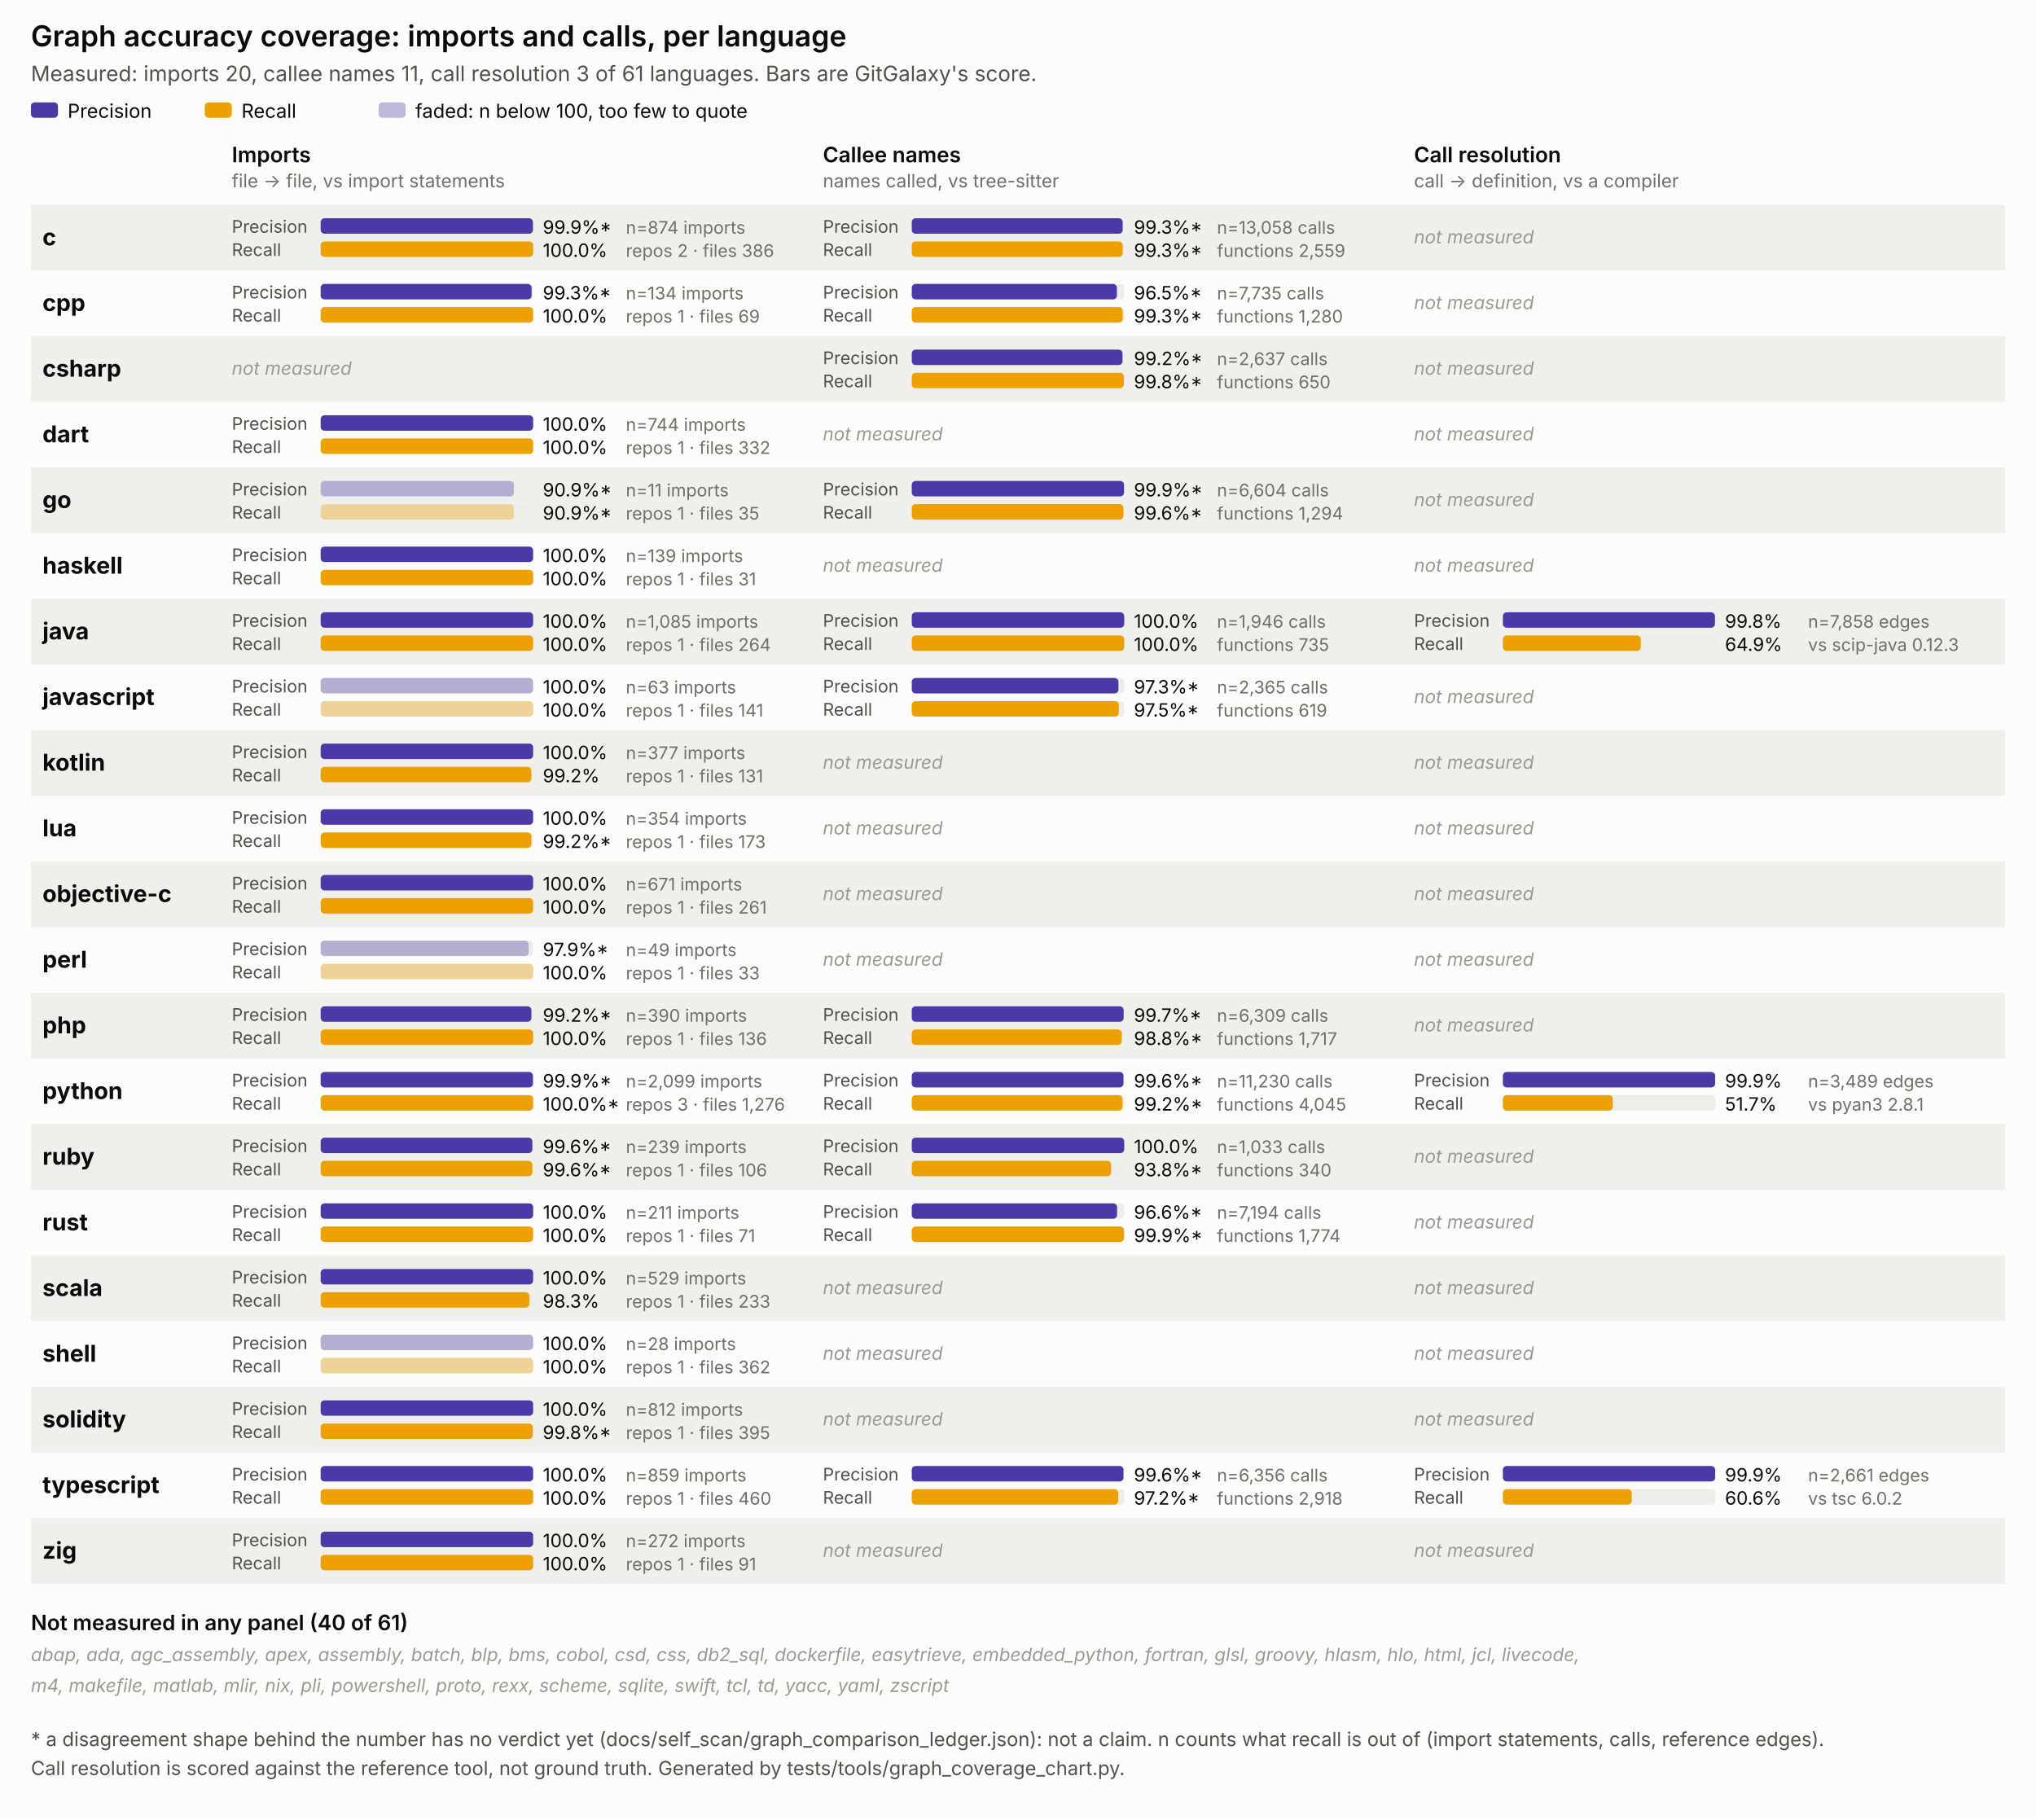
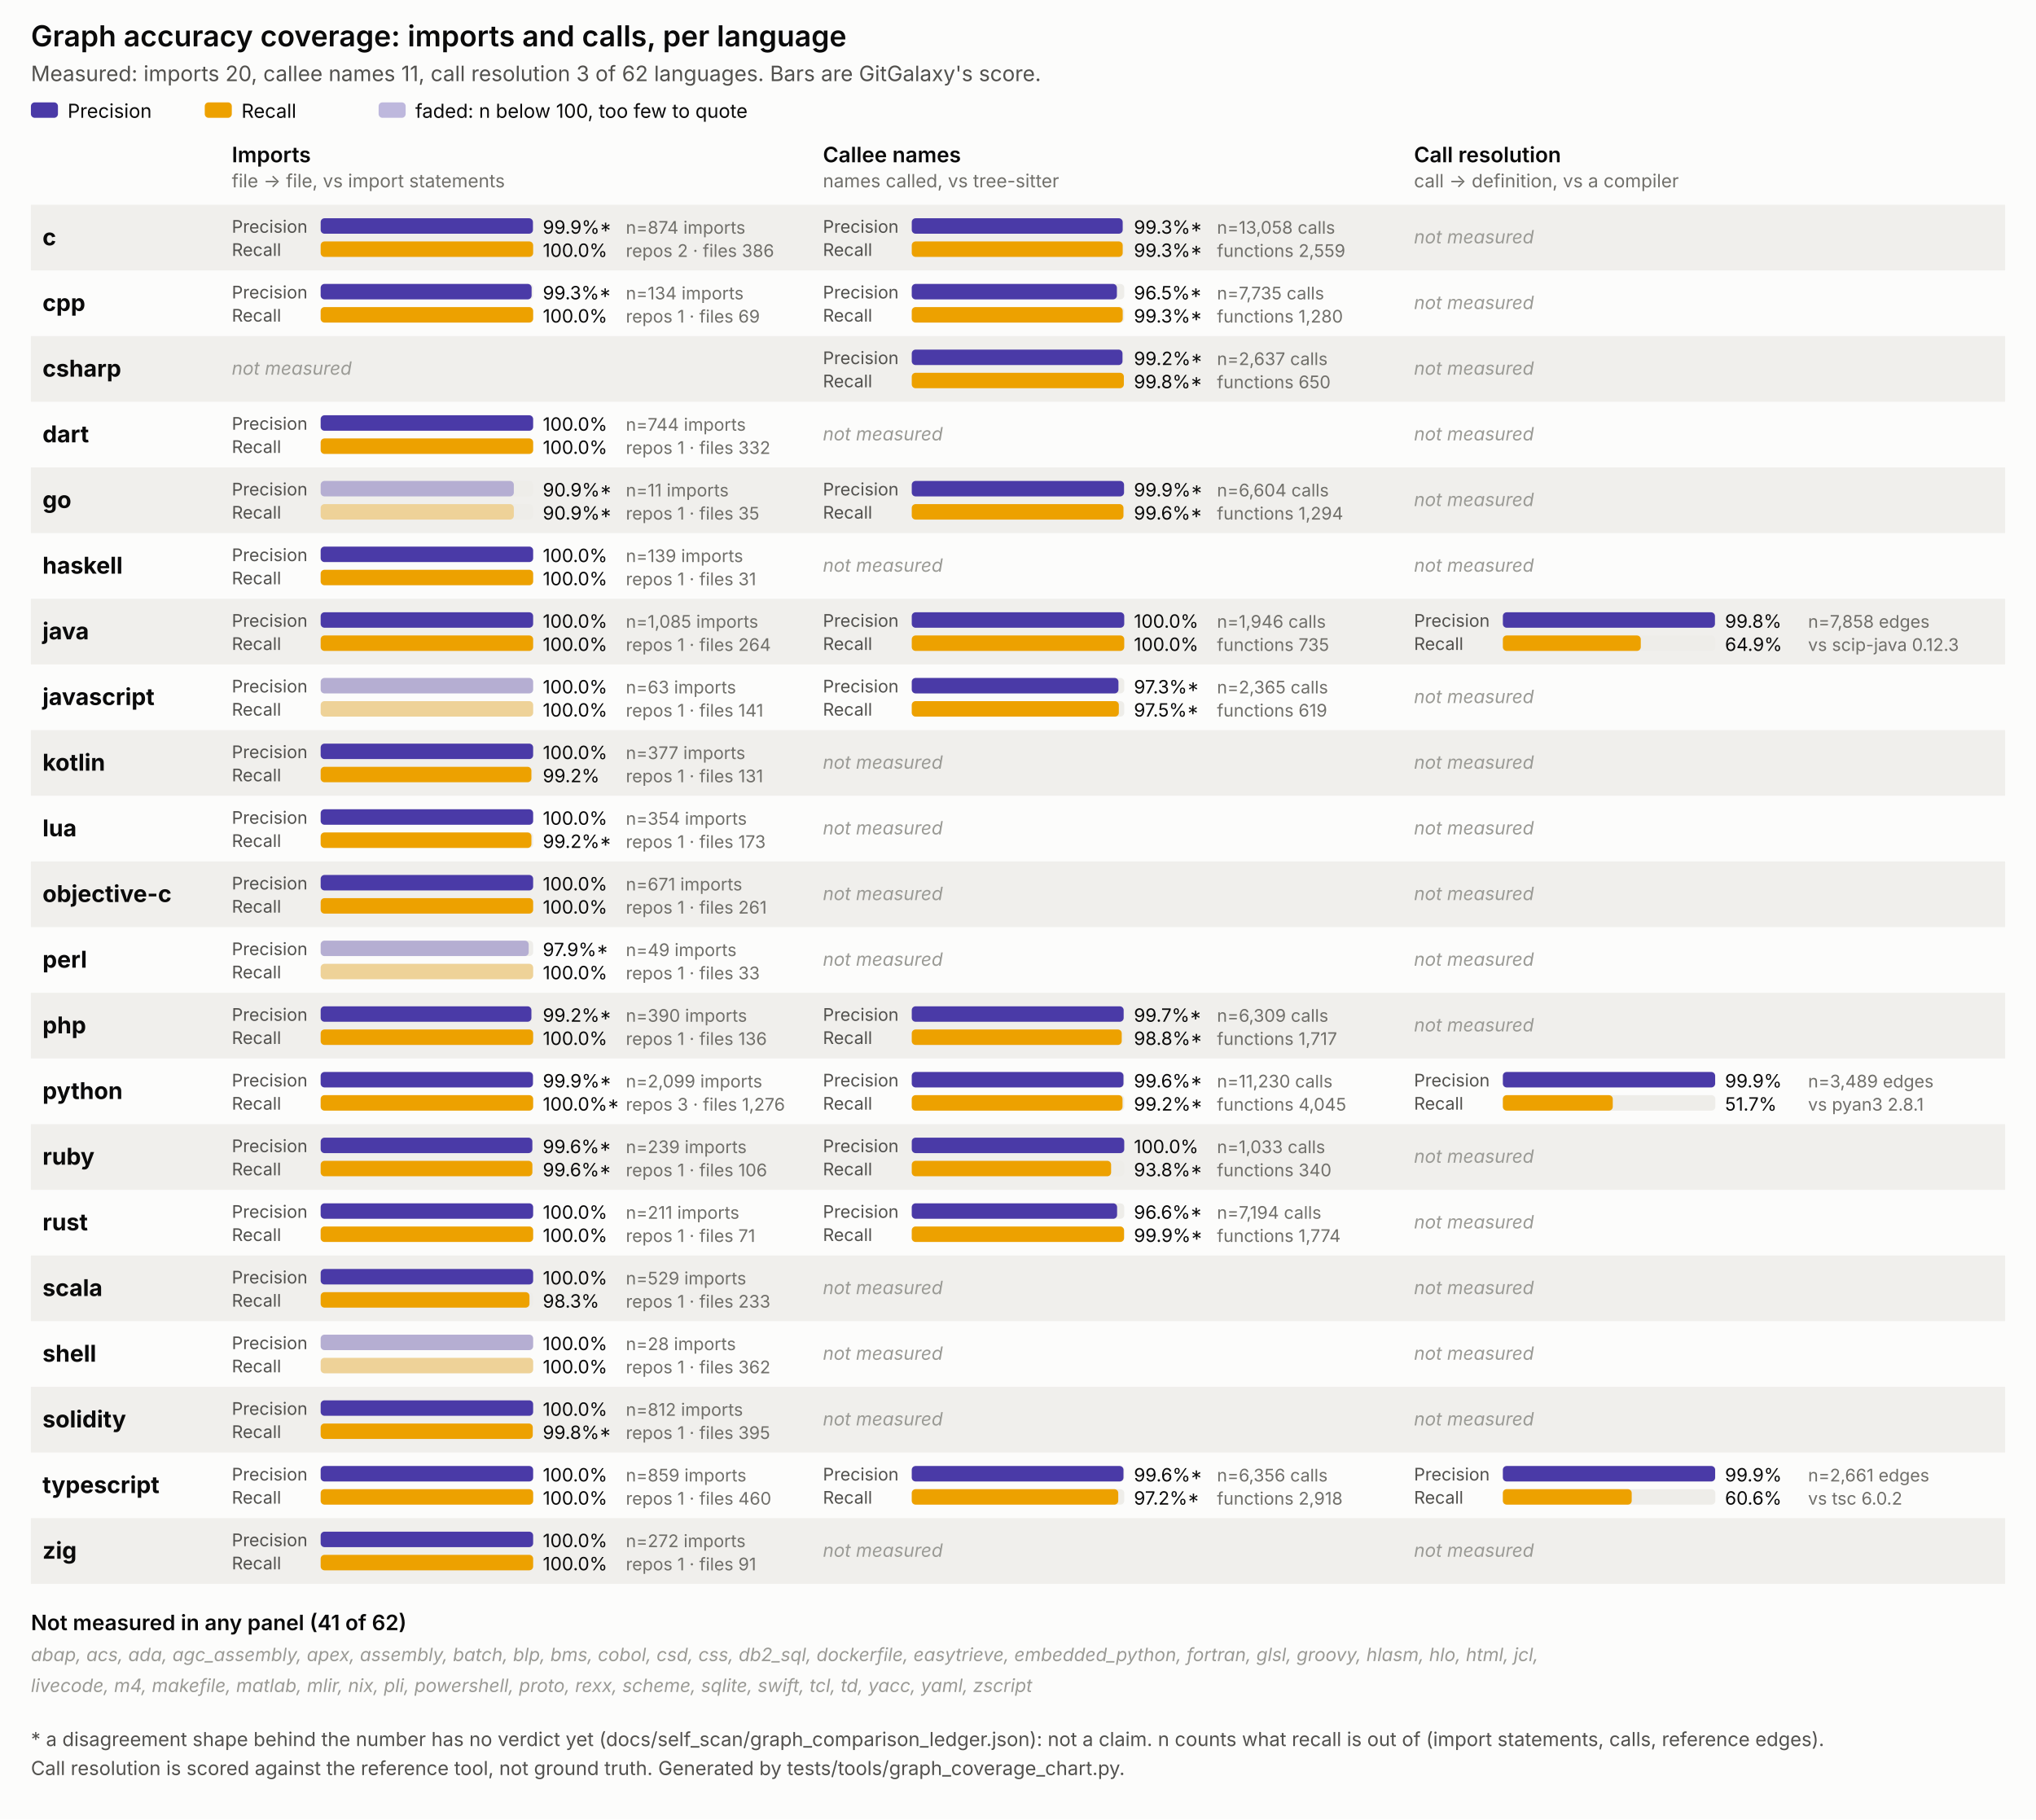
<svg xmlns="http://www.w3.org/2000/svg" viewBox="0 0 1054 942" width="1054" height="942" font-family="system-ui, -apple-system, Segoe UI, sans-serif">
  <style>
  .surface { fill: #fcfcfb; }
  .title { font-size: 15px; font-weight: 600; fill: #0b0b0b; }
  .subtitle { font-size: 11px; fill: #52514e; }
  .panel-title { font-size: 11px; font-weight: 600; fill: #0b0b0b; }
  .panel-sub { font-size: 9.5px; fill: #706f6a; }
  .lang { font-size: 12px; font-weight: 700; fill: #0b0b0b; }
  .pr { font-size: 9px; fill: #52514e; }
  .legend { font-size: 10px; fill: #0b0b0b; }
  .val { font-size: 9.5px; fill: #0b0b0b; }
  .n { font-size: 9px; fill: #706f6a; }
  .none { font-size: 9.5px; fill: #9a9a95; font-style: italic; }
  .note { font-size: 10px; fill: #52514e; }
  .stripe { fill: #f0efec; }
  .track { fill: #eeede9; }
</style>
  <rect class="surface" x="0" y="0" width="1054" height="942" />
  <text class="title" x="16" y="24">Graph accuracy coverage: imports and calls, per language</text>
-   <text class="subtitle" x="16" y="42">Measured: imports 20, callee names 11, call resolution 3 of 61 languages. Bars are GitGalaxy's score.</text>
+   <text class="subtitle" x="16" y="42">Measured: imports 20, callee names 11, call resolution 3 of 62 languages. Bars are GitGalaxy's score.</text>
  <rect x="16" y="53" width="14" height="8" rx="2" fill="#4a3aa7" />
  <text class="legend" x="35" y="61">Precision</text>
  <rect x="106" y="53" width="14" height="8" rx="2" fill="#eda100" />
  <text class="legend" x="125" y="61">Recall</text>
  <rect x="196" y="53" width="14" height="8" rx="2" fill="#4a3aa7" opacity="0.35" />
  <text class="legend" x="215" y="61">faded: n below 100, too few to quote</text>
  <text class="panel-title" x="120" y="84">Imports</text>
  <text class="panel-sub" x="120" y="97">file -&gt; file, vs import statements</text>
  <text class="panel-title" x="426" y="84">Callee names</text>
  <text class="panel-sub" x="426" y="97">names called, vs tree-sitter</text>
  <text class="panel-title" x="732" y="84">Call resolution</text>
  <text class="panel-sub" x="732" y="97">call -&gt; definition, vs a compiler</text>
  <rect class="stripe" x="16" y="106" width="1022" height="34" />
  <text class="lang" x="22" y="127.0">c</text>
  <g>
    <text class="pr" x="120" y="120.5">Precision</text>
    <rect class="track" x="166" y="113" width="110" height="8" rx="2" />
    <rect x="166" y="113" width="109.9" height="8" rx="2" fill="#4a3aa7" />
    <text class="val" x="281" y="121">99.9%*</text>
    <text class="pr" x="120" y="132.5">Recall</text>
    <rect class="track" x="166" y="125" width="110" height="8" rx="2" />
    <rect x="166" y="125" width="110.0" height="8" rx="2" fill="#eda100" />
    <text class="val" x="281" y="133">100.0%</text>
    <text class="n" x="324" y="121">n=874 imports</text>
    <text class="n" x="324" y="133">repos 2 · files 386</text>
  </g>
  <g>
    <text class="pr" x="426" y="120.5">Precision</text>
    <rect class="track" x="472" y="113" width="110" height="8" rx="2" />
    <rect x="472" y="113" width="109.2" height="8" rx="2" fill="#4a3aa7" />
    <text class="val" x="587" y="121">99.3%*</text>
    <text class="pr" x="426" y="132.5">Recall</text>
    <rect class="track" x="472" y="125" width="110" height="8" rx="2" />
    <rect x="472" y="125" width="109.2" height="8" rx="2" fill="#eda100" />
    <text class="val" x="587" y="133">99.3%*</text>
    <text class="n" x="630" y="121">n=13,058 calls</text>
    <text class="n" x="630" y="133">functions 2,559</text>
  </g>
  <text class="none" x="732" y="126.0">not measured</text>
  <text class="lang" x="22" y="161.0">cpp</text>
  <g>
    <text class="pr" x="120" y="154.5">Precision</text>
    <rect class="track" x="166" y="147" width="110" height="8" rx="2" />
    <rect x="166" y="147" width="109.2" height="8" rx="2" fill="#4a3aa7" />
    <text class="val" x="281" y="155">99.3%*</text>
    <text class="pr" x="120" y="166.5">Recall</text>
    <rect class="track" x="166" y="159" width="110" height="8" rx="2" />
    <rect x="166" y="159" width="110.0" height="8" rx="2" fill="#eda100" />
    <text class="val" x="281" y="167">100.0%</text>
    <text class="n" x="324" y="155">n=134 imports</text>
    <text class="n" x="324" y="167">repos 1 · files 69</text>
  </g>
  <g>
    <text class="pr" x="426" y="154.5">Precision</text>
    <rect class="track" x="472" y="147" width="110" height="8" rx="2" />
    <rect x="472" y="147" width="106.2" height="8" rx="2" fill="#4a3aa7" />
    <text class="val" x="587" y="155">96.5%*</text>
    <text class="pr" x="426" y="166.5">Recall</text>
    <rect class="track" x="472" y="159" width="110" height="8" rx="2" />
    <rect x="472" y="159" width="109.2" height="8" rx="2" fill="#eda100" />
    <text class="val" x="587" y="167">99.3%*</text>
    <text class="n" x="630" y="155">n=7,735 calls</text>
    <text class="n" x="630" y="167">functions 1,280</text>
  </g>
  <text class="none" x="732" y="160.0">not measured</text>
  <rect class="stripe" x="16" y="174" width="1022" height="34" />
  <text class="lang" x="22" y="195.0">csharp</text>
  <text class="none" x="120" y="194.0">not measured</text>
  <g>
    <text class="pr" x="426" y="188.5">Precision</text>
    <rect class="track" x="472" y="181" width="110" height="8" rx="2" />
    <rect x="472" y="181" width="109.1" height="8" rx="2" fill="#4a3aa7" />
    <text class="val" x="587" y="189">99.2%*</text>
    <text class="pr" x="426" y="200.5">Recall</text>
    <rect class="track" x="472" y="193" width="110" height="8" rx="2" />
    <rect x="472" y="193" width="109.8" height="8" rx="2" fill="#eda100" />
    <text class="val" x="587" y="201">99.8%*</text>
    <text class="n" x="630" y="189">n=2,637 calls</text>
    <text class="n" x="630" y="201">functions 650</text>
  </g>
  <text class="none" x="732" y="194.0">not measured</text>
  <text class="lang" x="22" y="229.0">dart</text>
  <g>
    <text class="pr" x="120" y="222.5">Precision</text>
    <rect class="track" x="166" y="215" width="110" height="8" rx="2" />
    <rect x="166" y="215" width="110.0" height="8" rx="2" fill="#4a3aa7" />
    <text class="val" x="281" y="223">100.0%</text>
    <text class="pr" x="120" y="234.5">Recall</text>
    <rect class="track" x="166" y="227" width="110" height="8" rx="2" />
    <rect x="166" y="227" width="110.0" height="8" rx="2" fill="#eda100" />
    <text class="val" x="281" y="235">100.0%</text>
    <text class="n" x="324" y="223">n=744 imports</text>
    <text class="n" x="324" y="235">repos 1 · files 332</text>
  </g>
  <text class="none" x="426" y="228.0">not measured</text>
  <text class="none" x="732" y="228.0">not measured</text>
  <rect class="stripe" x="16" y="242" width="1022" height="34" />
  <text class="lang" x="22" y="263.0">go</text>
  <g>
    <text class="pr" x="120" y="256.5">Precision</text>
    <rect class="track" x="166" y="249" width="110" height="8" rx="2" />
    <rect x="166" y="249" width="100.0" height="8" rx="2" fill="#4a3aa7" opacity="0.35" />
    <text class="val" x="281" y="257">90.9%*</text>
    <text class="pr" x="120" y="268.5">Recall</text>
    <rect class="track" x="166" y="261" width="110" height="8" rx="2" />
    <rect x="166" y="261" width="100.0" height="8" rx="2" fill="#eda100" opacity="0.35" />
    <text class="val" x="281" y="269">90.9%*</text>
    <text class="n" x="324" y="257">n=11 imports</text>
    <text class="n" x="324" y="269">repos 1 · files 35</text>
  </g>
  <g>
    <text class="pr" x="426" y="256.5">Precision</text>
    <rect class="track" x="472" y="249" width="110" height="8" rx="2" />
    <rect x="472" y="249" width="109.9" height="8" rx="2" fill="#4a3aa7" />
    <text class="val" x="587" y="257">99.9%*</text>
    <text class="pr" x="426" y="268.5">Recall</text>
    <rect class="track" x="472" y="261" width="110" height="8" rx="2" />
    <rect x="472" y="261" width="109.6" height="8" rx="2" fill="#eda100" />
    <text class="val" x="587" y="269">99.6%*</text>
    <text class="n" x="630" y="257">n=6,604 calls</text>
    <text class="n" x="630" y="269">functions 1,294</text>
  </g>
  <text class="none" x="732" y="262.0">not measured</text>
  <text class="lang" x="22" y="297.0">haskell</text>
  <g>
    <text class="pr" x="120" y="290.5">Precision</text>
    <rect class="track" x="166" y="283" width="110" height="8" rx="2" />
    <rect x="166" y="283" width="110.0" height="8" rx="2" fill="#4a3aa7" />
    <text class="val" x="281" y="291">100.0%</text>
    <text class="pr" x="120" y="302.5">Recall</text>
    <rect class="track" x="166" y="295" width="110" height="8" rx="2" />
    <rect x="166" y="295" width="110.0" height="8" rx="2" fill="#eda100" />
    <text class="val" x="281" y="303">100.0%</text>
    <text class="n" x="324" y="291">n=139 imports</text>
    <text class="n" x="324" y="303">repos 1 · files 31</text>
  </g>
  <text class="none" x="426" y="296.0">not measured</text>
  <text class="none" x="732" y="296.0">not measured</text>
  <rect class="stripe" x="16" y="310" width="1022" height="34" />
  <text class="lang" x="22" y="331.0">java</text>
  <g>
    <text class="pr" x="120" y="324.5">Precision</text>
    <rect class="track" x="166" y="317" width="110" height="8" rx="2" />
    <rect x="166" y="317" width="110.0" height="8" rx="2" fill="#4a3aa7" />
    <text class="val" x="281" y="325">100.0%</text>
    <text class="pr" x="120" y="336.5">Recall</text>
    <rect class="track" x="166" y="329" width="110" height="8" rx="2" />
    <rect x="166" y="329" width="110.0" height="8" rx="2" fill="#eda100" />
    <text class="val" x="281" y="337">100.0%</text>
    <text class="n" x="324" y="325">n=1,085 imports</text>
    <text class="n" x="324" y="337">repos 1 · files 264</text>
  </g>
  <g>
    <text class="pr" x="426" y="324.5">Precision</text>
    <rect class="track" x="472" y="317" width="110" height="8" rx="2" />
    <rect x="472" y="317" width="110.0" height="8" rx="2" fill="#4a3aa7" />
    <text class="val" x="587" y="325">100.0%</text>
    <text class="pr" x="426" y="336.5">Recall</text>
    <rect class="track" x="472" y="329" width="110" height="8" rx="2" />
    <rect x="472" y="329" width="110.0" height="8" rx="2" fill="#eda100" />
    <text class="val" x="587" y="337">100.0%</text>
    <text class="n" x="630" y="325">n=1,946 calls</text>
    <text class="n" x="630" y="337">functions 735</text>
  </g>
  <g>
    <text class="pr" x="732" y="324.5">Precision</text>
    <rect class="track" x="778" y="317" width="110" height="8" rx="2" />
    <rect x="778" y="317" width="109.8" height="8" rx="2" fill="#4a3aa7" />
    <text class="val" x="893" y="325">99.8%</text>
    <text class="pr" x="732" y="336.5">Recall</text>
    <rect class="track" x="778" y="329" width="110" height="8" rx="2" />
    <rect x="778" y="329" width="71.4" height="8" rx="2" fill="#eda100" />
    <text class="val" x="893" y="337">64.9%</text>
    <text class="n" x="936" y="325">n=7,858 edges</text>
    <text class="n" x="936" y="337">vs scip-java 0.12.3</text>
  </g>
  <text class="lang" x="22" y="365.0">javascript</text>
  <g>
    <text class="pr" x="120" y="358.5">Precision</text>
    <rect class="track" x="166" y="351" width="110" height="8" rx="2" />
    <rect x="166" y="351" width="110.0" height="8" rx="2" fill="#4a3aa7" opacity="0.35" />
    <text class="val" x="281" y="359">100.0%</text>
    <text class="pr" x="120" y="370.5">Recall</text>
    <rect class="track" x="166" y="363" width="110" height="8" rx="2" />
    <rect x="166" y="363" width="110.0" height="8" rx="2" fill="#eda100" opacity="0.35" />
    <text class="val" x="281" y="371">100.0%</text>
    <text class="n" x="324" y="359">n=63 imports</text>
    <text class="n" x="324" y="371">repos 1 · files 141</text>
  </g>
  <g>
    <text class="pr" x="426" y="358.5">Precision</text>
    <rect class="track" x="472" y="351" width="110" height="8" rx="2" />
    <rect x="472" y="351" width="107.0" height="8" rx="2" fill="#4a3aa7" />
    <text class="val" x="587" y="359">97.3%*</text>
    <text class="pr" x="426" y="370.5">Recall</text>
    <rect class="track" x="472" y="363" width="110" height="8" rx="2" />
    <rect x="472" y="363" width="107.2" height="8" rx="2" fill="#eda100" />
    <text class="val" x="587" y="371">97.5%*</text>
    <text class="n" x="630" y="359">n=2,365 calls</text>
    <text class="n" x="630" y="371">functions 619</text>
  </g>
  <text class="none" x="732" y="364.0">not measured</text>
  <rect class="stripe" x="16" y="378" width="1022" height="34" />
  <text class="lang" x="22" y="399.0">kotlin</text>
  <g>
    <text class="pr" x="120" y="392.5">Precision</text>
    <rect class="track" x="166" y="385" width="110" height="8" rx="2" />
    <rect x="166" y="385" width="110.0" height="8" rx="2" fill="#4a3aa7" />
    <text class="val" x="281" y="393">100.0%</text>
    <text class="pr" x="120" y="404.5">Recall</text>
    <rect class="track" x="166" y="397" width="110" height="8" rx="2" />
    <rect x="166" y="397" width="109.1" height="8" rx="2" fill="#eda100" />
    <text class="val" x="281" y="405">99.2%</text>
    <text class="n" x="324" y="393">n=377 imports</text>
    <text class="n" x="324" y="405">repos 1 · files 131</text>
  </g>
  <text class="none" x="426" y="398.0">not measured</text>
  <text class="none" x="732" y="398.0">not measured</text>
  <text class="lang" x="22" y="433.0">lua</text>
  <g>
    <text class="pr" x="120" y="426.5">Precision</text>
    <rect class="track" x="166" y="419" width="110" height="8" rx="2" />
    <rect x="166" y="419" width="110.0" height="8" rx="2" fill="#4a3aa7" />
    <text class="val" x="281" y="427">100.0%</text>
    <text class="pr" x="120" y="438.5">Recall</text>
    <rect class="track" x="166" y="431" width="110" height="8" rx="2" />
    <rect x="166" y="431" width="109.1" height="8" rx="2" fill="#eda100" />
    <text class="val" x="281" y="439">99.2%*</text>
    <text class="n" x="324" y="427">n=354 imports</text>
    <text class="n" x="324" y="439">repos 1 · files 173</text>
  </g>
  <text class="none" x="426" y="432.0">not measured</text>
  <text class="none" x="732" y="432.0">not measured</text>
  <rect class="stripe" x="16" y="446" width="1022" height="34" />
  <text class="lang" x="22" y="467.0">objective-c</text>
  <g>
    <text class="pr" x="120" y="460.5">Precision</text>
    <rect class="track" x="166" y="453" width="110" height="8" rx="2" />
    <rect x="166" y="453" width="110.0" height="8" rx="2" fill="#4a3aa7" />
    <text class="val" x="281" y="461">100.0%</text>
    <text class="pr" x="120" y="472.5">Recall</text>
    <rect class="track" x="166" y="465" width="110" height="8" rx="2" />
    <rect x="166" y="465" width="110.0" height="8" rx="2" fill="#eda100" />
    <text class="val" x="281" y="473">100.0%</text>
    <text class="n" x="324" y="461">n=671 imports</text>
    <text class="n" x="324" y="473">repos 1 · files 261</text>
  </g>
  <text class="none" x="426" y="466.0">not measured</text>
  <text class="none" x="732" y="466.0">not measured</text>
  <text class="lang" x="22" y="501.0">perl</text>
  <g>
    <text class="pr" x="120" y="494.5">Precision</text>
    <rect class="track" x="166" y="487" width="110" height="8" rx="2" />
    <rect x="166" y="487" width="107.7" height="8" rx="2" fill="#4a3aa7" opacity="0.35" />
    <text class="val" x="281" y="495">97.9%*</text>
    <text class="pr" x="120" y="506.5">Recall</text>
    <rect class="track" x="166" y="499" width="110" height="8" rx="2" />
    <rect x="166" y="499" width="110.0" height="8" rx="2" fill="#eda100" opacity="0.35" />
    <text class="val" x="281" y="507">100.0%</text>
    <text class="n" x="324" y="495">n=49 imports</text>
    <text class="n" x="324" y="507">repos 1 · files 33</text>
  </g>
  <text class="none" x="426" y="500.0">not measured</text>
  <text class="none" x="732" y="500.0">not measured</text>
  <rect class="stripe" x="16" y="514" width="1022" height="34" />
  <text class="lang" x="22" y="535.0">php</text>
  <g>
    <text class="pr" x="120" y="528.5">Precision</text>
    <rect class="track" x="166" y="521" width="110" height="8" rx="2" />
    <rect x="166" y="521" width="109.1" height="8" rx="2" fill="#4a3aa7" />
    <text class="val" x="281" y="529">99.2%*</text>
    <text class="pr" x="120" y="540.5">Recall</text>
    <rect class="track" x="166" y="533" width="110" height="8" rx="2" />
    <rect x="166" y="533" width="110.0" height="8" rx="2" fill="#eda100" />
    <text class="val" x="281" y="541">100.0%</text>
    <text class="n" x="324" y="529">n=390 imports</text>
    <text class="n" x="324" y="541">repos 1 · files 136</text>
  </g>
  <g>
    <text class="pr" x="426" y="528.5">Precision</text>
    <rect class="track" x="472" y="521" width="110" height="8" rx="2" />
    <rect x="472" y="521" width="109.7" height="8" rx="2" fill="#4a3aa7" />
    <text class="val" x="587" y="529">99.7%*</text>
    <text class="pr" x="426" y="540.5">Recall</text>
    <rect class="track" x="472" y="533" width="110" height="8" rx="2" />
    <rect x="472" y="533" width="108.7" height="8" rx="2" fill="#eda100" />
    <text class="val" x="587" y="541">98.8%*</text>
    <text class="n" x="630" y="529">n=6,309 calls</text>
    <text class="n" x="630" y="541">functions 1,717</text>
  </g>
  <text class="none" x="732" y="534.0">not measured</text>
  <text class="lang" x="22" y="569.0">python</text>
  <g>
    <text class="pr" x="120" y="562.5">Precision</text>
    <rect class="track" x="166" y="555" width="110" height="8" rx="2" />
    <rect x="166" y="555" width="109.9" height="8" rx="2" fill="#4a3aa7" />
    <text class="val" x="281" y="563">99.9%*</text>
    <text class="pr" x="120" y="574.5">Recall</text>
    <rect class="track" x="166" y="567" width="110" height="8" rx="2" />
    <rect x="166" y="567" width="110.0" height="8" rx="2" fill="#eda100" />
    <text class="val" x="281" y="575">100.0%*</text>
    <text class="n" x="324" y="563">n=2,099 imports</text>
    <text class="n" x="324" y="575">repos 3 · files 1,276</text>
  </g>
  <g>
    <text class="pr" x="426" y="562.5">Precision</text>
    <rect class="track" x="472" y="555" width="110" height="8" rx="2" />
    <rect x="472" y="555" width="109.6" height="8" rx="2" fill="#4a3aa7" />
    <text class="val" x="587" y="563">99.6%*</text>
    <text class="pr" x="426" y="574.5">Recall</text>
    <rect class="track" x="472" y="567" width="110" height="8" rx="2" />
    <rect x="472" y="567" width="109.1" height="8" rx="2" fill="#eda100" />
    <text class="val" x="587" y="575">99.2%*</text>
    <text class="n" x="630" y="563">n=11,230 calls</text>
    <text class="n" x="630" y="575">functions 4,045</text>
  </g>
  <g>
    <text class="pr" x="732" y="562.5">Precision</text>
    <rect class="track" x="778" y="555" width="110" height="8" rx="2" />
    <rect x="778" y="555" width="109.9" height="8" rx="2" fill="#4a3aa7" />
    <text class="val" x="893" y="563">99.9%</text>
    <text class="pr" x="732" y="574.5">Recall</text>
    <rect class="track" x="778" y="567" width="110" height="8" rx="2" />
    <rect x="778" y="567" width="56.9" height="8" rx="2" fill="#eda100" />
    <text class="val" x="893" y="575">51.7%</text>
    <text class="n" x="936" y="563">n=3,489 edges</text>
    <text class="n" x="936" y="575">vs pyan3 2.8.1</text>
  </g>
  <rect class="stripe" x="16" y="582" width="1022" height="34" />
  <text class="lang" x="22" y="603.0">ruby</text>
  <g>
    <text class="pr" x="120" y="596.5">Precision</text>
    <rect class="track" x="166" y="589" width="110" height="8" rx="2" />
    <rect x="166" y="589" width="109.6" height="8" rx="2" fill="#4a3aa7" />
    <text class="val" x="281" y="597">99.6%*</text>
    <text class="pr" x="120" y="608.5">Recall</text>
    <rect class="track" x="166" y="601" width="110" height="8" rx="2" />
    <rect x="166" y="601" width="109.6" height="8" rx="2" fill="#eda100" />
    <text class="val" x="281" y="609">99.6%*</text>
    <text class="n" x="324" y="597">n=239 imports</text>
    <text class="n" x="324" y="609">repos 1 · files 106</text>
  </g>
  <g>
    <text class="pr" x="426" y="596.5">Precision</text>
    <rect class="track" x="472" y="589" width="110" height="8" rx="2" />
    <rect x="472" y="589" width="110.0" height="8" rx="2" fill="#4a3aa7" />
    <text class="val" x="587" y="597">100.0%</text>
    <text class="pr" x="426" y="608.5">Recall</text>
    <rect class="track" x="472" y="601" width="110" height="8" rx="2" />
    <rect x="472" y="601" width="103.2" height="8" rx="2" fill="#eda100" />
    <text class="val" x="587" y="609">93.8%*</text>
    <text class="n" x="630" y="597">n=1,033 calls</text>
    <text class="n" x="630" y="609">functions 340</text>
  </g>
  <text class="none" x="732" y="602.0">not measured</text>
  <text class="lang" x="22" y="637.0">rust</text>
  <g>
    <text class="pr" x="120" y="630.5">Precision</text>
    <rect class="track" x="166" y="623" width="110" height="8" rx="2" />
    <rect x="166" y="623" width="110.0" height="8" rx="2" fill="#4a3aa7" />
    <text class="val" x="281" y="631">100.0%</text>
    <text class="pr" x="120" y="642.5">Recall</text>
    <rect class="track" x="166" y="635" width="110" height="8" rx="2" />
    <rect x="166" y="635" width="110.0" height="8" rx="2" fill="#eda100" />
    <text class="val" x="281" y="643">100.0%</text>
    <text class="n" x="324" y="631">n=211 imports</text>
    <text class="n" x="324" y="643">repos 1 · files 71</text>
  </g>
  <g>
    <text class="pr" x="426" y="630.5">Precision</text>
    <rect class="track" x="472" y="623" width="110" height="8" rx="2" />
    <rect x="472" y="623" width="106.3" height="8" rx="2" fill="#4a3aa7" />
    <text class="val" x="587" y="631">96.6%*</text>
    <text class="pr" x="426" y="642.5">Recall</text>
    <rect class="track" x="472" y="635" width="110" height="8" rx="2" />
    <rect x="472" y="635" width="109.9" height="8" rx="2" fill="#eda100" />
    <text class="val" x="587" y="643">99.9%*</text>
    <text class="n" x="630" y="631">n=7,194 calls</text>
    <text class="n" x="630" y="643">functions 1,774</text>
  </g>
  <text class="none" x="732" y="636.0">not measured</text>
  <rect class="stripe" x="16" y="650" width="1022" height="34" />
  <text class="lang" x="22" y="671.0">scala</text>
  <g>
    <text class="pr" x="120" y="664.5">Precision</text>
    <rect class="track" x="166" y="657" width="110" height="8" rx="2" />
    <rect x="166" y="657" width="110.0" height="8" rx="2" fill="#4a3aa7" />
    <text class="val" x="281" y="665">100.0%</text>
    <text class="pr" x="120" y="676.5">Recall</text>
    <rect class="track" x="166" y="669" width="110" height="8" rx="2" />
    <rect x="166" y="669" width="108.1" height="8" rx="2" fill="#eda100" />
    <text class="val" x="281" y="677">98.3%</text>
    <text class="n" x="324" y="665">n=529 imports</text>
    <text class="n" x="324" y="677">repos 1 · files 233</text>
  </g>
  <text class="none" x="426" y="670.0">not measured</text>
  <text class="none" x="732" y="670.0">not measured</text>
  <text class="lang" x="22" y="705.0">shell</text>
  <g>
    <text class="pr" x="120" y="698.5">Precision</text>
    <rect class="track" x="166" y="691" width="110" height="8" rx="2" />
    <rect x="166" y="691" width="110.0" height="8" rx="2" fill="#4a3aa7" opacity="0.35" />
    <text class="val" x="281" y="699">100.0%</text>
    <text class="pr" x="120" y="710.5">Recall</text>
    <rect class="track" x="166" y="703" width="110" height="8" rx="2" />
    <rect x="166" y="703" width="110.0" height="8" rx="2" fill="#eda100" opacity="0.35" />
    <text class="val" x="281" y="711">100.0%</text>
    <text class="n" x="324" y="699">n=28 imports</text>
    <text class="n" x="324" y="711">repos 1 · files 362</text>
  </g>
  <text class="none" x="426" y="704.0">not measured</text>
  <text class="none" x="732" y="704.0">not measured</text>
  <rect class="stripe" x="16" y="718" width="1022" height="34" />
  <text class="lang" x="22" y="739.0">solidity</text>
  <g>
    <text class="pr" x="120" y="732.5">Precision</text>
    <rect class="track" x="166" y="725" width="110" height="8" rx="2" />
    <rect x="166" y="725" width="110.0" height="8" rx="2" fill="#4a3aa7" />
    <text class="val" x="281" y="733">100.0%</text>
    <text class="pr" x="120" y="744.5">Recall</text>
    <rect class="track" x="166" y="737" width="110" height="8" rx="2" />
    <rect x="166" y="737" width="109.8" height="8" rx="2" fill="#eda100" />
    <text class="val" x="281" y="745">99.8%*</text>
    <text class="n" x="324" y="733">n=812 imports</text>
    <text class="n" x="324" y="745">repos 1 · files 395</text>
  </g>
  <text class="none" x="426" y="738.0">not measured</text>
  <text class="none" x="732" y="738.0">not measured</text>
  <text class="lang" x="22" y="773.0">typescript</text>
  <g>
    <text class="pr" x="120" y="766.5">Precision</text>
    <rect class="track" x="166" y="759" width="110" height="8" rx="2" />
    <rect x="166" y="759" width="110.0" height="8" rx="2" fill="#4a3aa7" />
    <text class="val" x="281" y="767">100.0%</text>
    <text class="pr" x="120" y="778.5">Recall</text>
    <rect class="track" x="166" y="771" width="110" height="8" rx="2" />
    <rect x="166" y="771" width="110.0" height="8" rx="2" fill="#eda100" />
    <text class="val" x="281" y="779">100.0%</text>
    <text class="n" x="324" y="767">n=859 imports</text>
    <text class="n" x="324" y="779">repos 1 · files 460</text>
  </g>
  <g>
    <text class="pr" x="426" y="766.5">Precision</text>
    <rect class="track" x="472" y="759" width="110" height="8" rx="2" />
    <rect x="472" y="759" width="109.6" height="8" rx="2" fill="#4a3aa7" />
    <text class="val" x="587" y="767">99.6%*</text>
    <text class="pr" x="426" y="778.5">Recall</text>
    <rect class="track" x="472" y="771" width="110" height="8" rx="2" />
    <rect x="472" y="771" width="106.9" height="8" rx="2" fill="#eda100" />
    <text class="val" x="587" y="779">97.2%*</text>
    <text class="n" x="630" y="767">n=6,356 calls</text>
    <text class="n" x="630" y="779">functions 2,918</text>
  </g>
  <g>
    <text class="pr" x="732" y="766.5">Precision</text>
    <rect class="track" x="778" y="759" width="110" height="8" rx="2" />
    <rect x="778" y="759" width="109.9" height="8" rx="2" fill="#4a3aa7" />
    <text class="val" x="893" y="767">99.9%</text>
    <text class="pr" x="732" y="778.5">Recall</text>
    <rect class="track" x="778" y="771" width="110" height="8" rx="2" />
    <rect x="778" y="771" width="66.7" height="8" rx="2" fill="#eda100" />
    <text class="val" x="893" y="779">60.6%</text>
    <text class="n" x="936" y="767">n=2,661 edges</text>
    <text class="n" x="936" y="779">vs tsc 6.0.2</text>
  </g>
  <rect class="stripe" x="16" y="786" width="1022" height="34" />
  <text class="lang" x="22" y="807.0">zig</text>
  <g>
    <text class="pr" x="120" y="800.5">Precision</text>
    <rect class="track" x="166" y="793" width="110" height="8" rx="2" />
    <rect x="166" y="793" width="110.0" height="8" rx="2" fill="#4a3aa7" />
    <text class="val" x="281" y="801">100.0%</text>
    <text class="pr" x="120" y="812.5">Recall</text>
    <rect class="track" x="166" y="805" width="110" height="8" rx="2" />
    <rect x="166" y="805" width="110.0" height="8" rx="2" fill="#eda100" />
    <text class="val" x="281" y="813">100.0%</text>
    <text class="n" x="324" y="801">n=272 imports</text>
    <text class="n" x="324" y="813">repos 1 · files 91</text>
  </g>
  <text class="none" x="426" y="806.0">not measured</text>
  <text class="none" x="732" y="806.0">not measured</text>
-   <text class="panel-title" x="16" y="844">Not measured in any panel (40 of 61)</text>
-   <text class="none" x="16" y="860">abap, ada, agc_assembly, apex, assembly, batch, blp, bms, cobol, csd, css, db2_sql, dockerfile, easytrieve, embedded_python, fortran, glsl, groovy, hlasm, hlo, html, jcl, livecode,</text>
-   <text class="none" x="16" y="876">m4, makefile, matlab, mlir, nix, pli, powershell, proto, rexx, scheme, sqlite, swift, tcl, td, yacc, yaml, zscript</text>
+   <text class="panel-title" x="16" y="844">Not measured in any panel (41 of 62)</text>
+   <text class="none" x="16" y="860">abap, acs, ada, agc_assembly, apex, assembly, batch, blp, bms, cobol, csd, css, db2_sql, dockerfile, easytrieve, embedded_python, fortran, glsl, groovy, hlasm, hlo, html, jcl,</text>
+   <text class="none" x="16" y="876">livecode, m4, makefile, matlab, mlir, nix, pli, powershell, proto, rexx, scheme, sqlite, swift, tcl, td, yacc, yaml, zscript</text>
  <text class="note" x="16" y="904">* a disagreement shape behind the number has no verdict yet (docs/self_scan/graph_comparison_ledger.json): not a claim. n counts what recall is out of (import statements, calls, reference edges).</text>
  <text class="note" x="16" y="919">Call resolution is scored against the reference tool, not ground truth. Generated by tests/tools/graph_coverage_chart.py.</text>
</svg>
